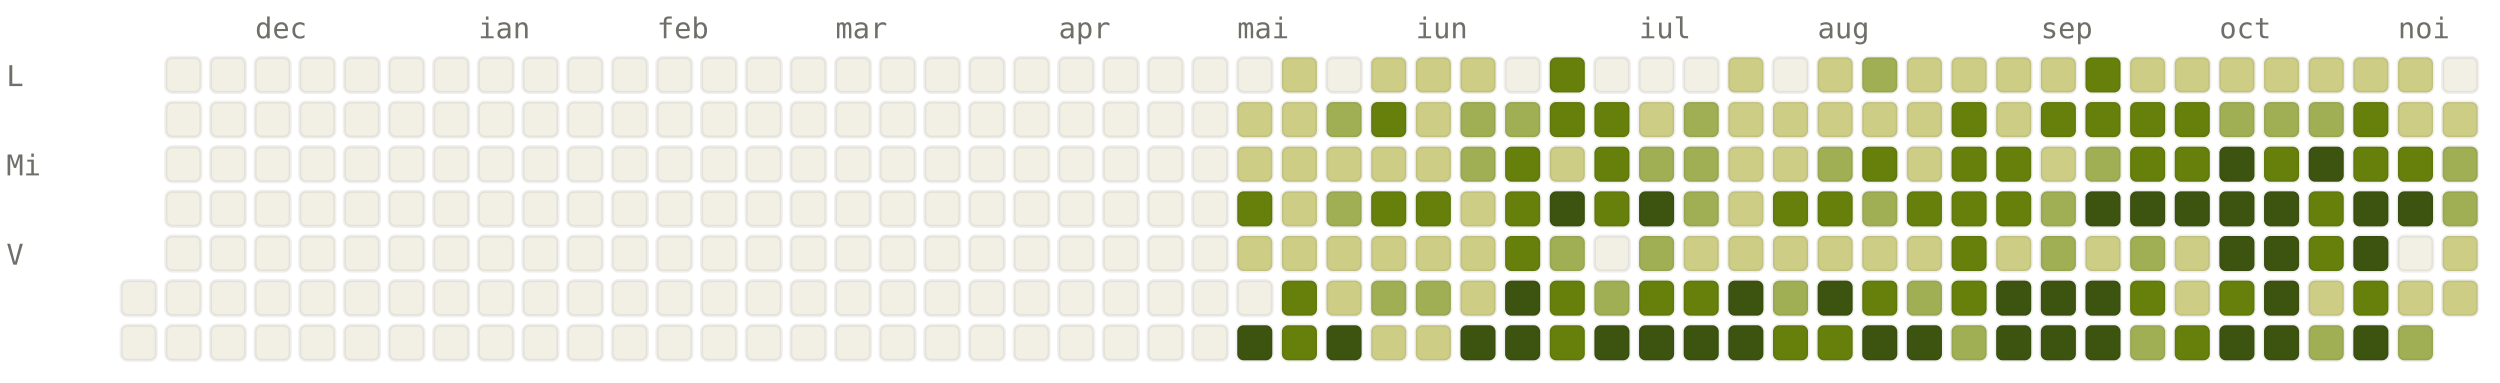
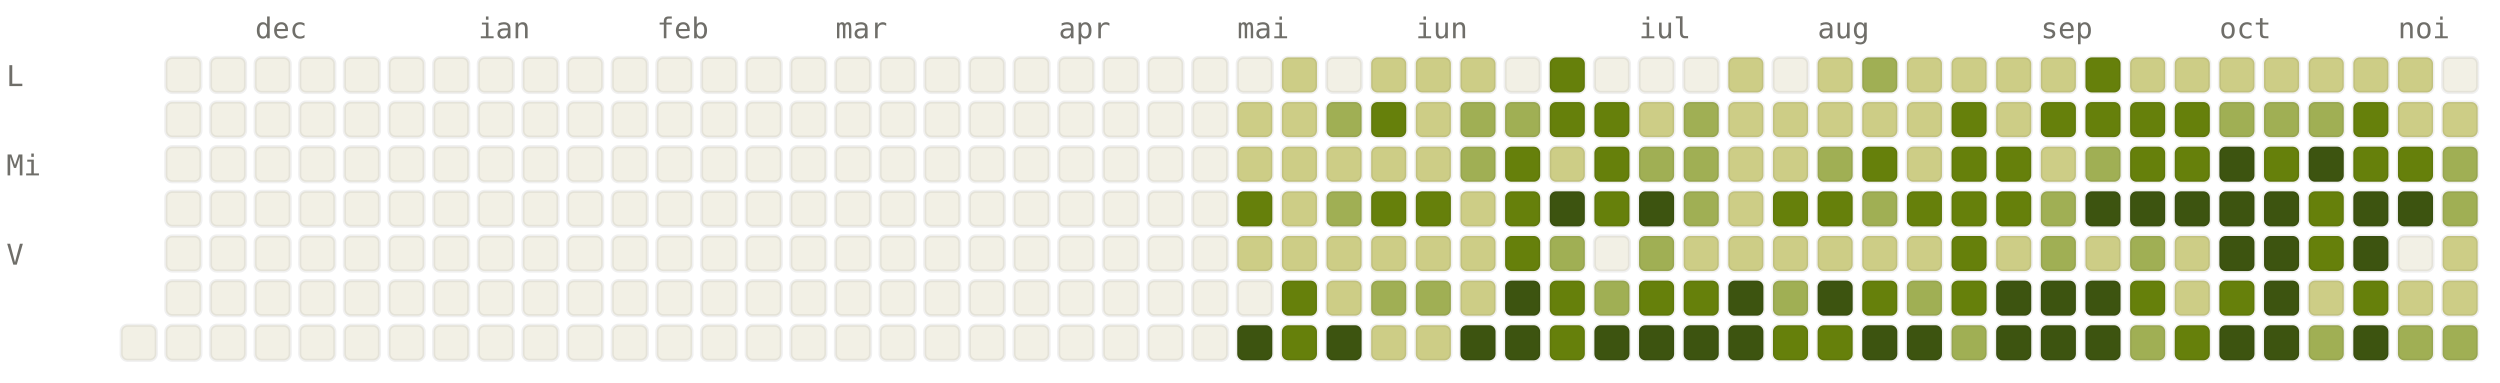
<svg xmlns="http://www.w3.org/2000/svg" viewBox="0 0 784 120" width="784" height="120" font-family="ui-monospace, SFMono-Regular, Menlo, monospace" font-size="9">
  <style>.l0{fill:#F2F0E5;stroke:rgba(0,0,0,0.06)}.l1{fill:#CDCD86;stroke:rgba(0,0,0,0.06)}.l2{fill:#A0AF54;stroke:rgba(0,0,0,0.06)}.l3{fill:#66800B;stroke:rgba(0,0,0,0.06)}.l4{fill:#3D5410;stroke:rgba(0,0,0,0.06)}.lbl{fill:#6F6E69}@media (prefers-color-scheme: dark){.l0{fill:#1C1B1A;stroke:rgba(255,255,255,0.04)}.l1{fill:#2A3D11;stroke:rgba(255,255,255,0.04)}.l2{fill:#4D6B0E;stroke:rgba(255,255,255,0.04)}.l3{fill:#879A39;stroke:rgba(255,255,255,0.04)}.l4{fill:#CDCD86;stroke:rgba(255,255,255,0.04)}.lbl{fill:#878580}}</style>
  <text x="80" y="12" class="lbl">dec</text>
  <text x="150" y="12" class="lbl">ian</text>
  <text x="206" y="12" class="lbl">feb</text>
  <text x="262" y="12" class="lbl">mar</text>
  <text x="332" y="12" class="lbl">apr</text>
  <text x="388" y="12" class="lbl">mai</text>
  <text x="444" y="12" class="lbl">iun</text>
  <text x="514" y="12" class="lbl">iul</text>
  <text x="570" y="12" class="lbl">aug</text>
  <text x="640" y="12" class="lbl">sep</text>
  <text x="696" y="12" class="lbl">oct</text>
  <text x="752" y="12" class="lbl">noi</text>
  <text x="2" y="27" class="lbl">L</text>
  <text x="2" y="55" class="lbl">Mi</text>
  <text x="2" y="83" class="lbl">V</text>
-   <rect x="38" y="88" width="11" height="11" rx="2" ry="2" class="l0" />
  <rect x="38" y="102" width="11" height="11" rx="2" ry="2" class="l0" />
  <rect x="52" y="18" width="11" height="11" rx="2" ry="2" class="l0" />
  <rect x="52" y="32" width="11" height="11" rx="2" ry="2" class="l0" />
  <rect x="52" y="46" width="11" height="11" rx="2" ry="2" class="l0" />
  <rect x="52" y="60" width="11" height="11" rx="2" ry="2" class="l0" />
  <rect x="52" y="74" width="11" height="11" rx="2" ry="2" class="l0" />
  <rect x="52" y="88" width="11" height="11" rx="2" ry="2" class="l0" />
  <rect x="52" y="102" width="11" height="11" rx="2" ry="2" class="l0" />
  <rect x="66" y="18" width="11" height="11" rx="2" ry="2" class="l0" />
  <rect x="66" y="32" width="11" height="11" rx="2" ry="2" class="l0" />
  <rect x="66" y="46" width="11" height="11" rx="2" ry="2" class="l0" />
  <rect x="66" y="60" width="11" height="11" rx="2" ry="2" class="l0" />
  <rect x="66" y="74" width="11" height="11" rx="2" ry="2" class="l0" />
  <rect x="66" y="88" width="11" height="11" rx="2" ry="2" class="l0" />
  <rect x="66" y="102" width="11" height="11" rx="2" ry="2" class="l0" />
  <rect x="80" y="18" width="11" height="11" rx="2" ry="2" class="l0" />
  <rect x="80" y="32" width="11" height="11" rx="2" ry="2" class="l0" />
  <rect x="80" y="46" width="11" height="11" rx="2" ry="2" class="l0" />
  <rect x="80" y="60" width="11" height="11" rx="2" ry="2" class="l0" />
  <rect x="80" y="74" width="11" height="11" rx="2" ry="2" class="l0" />
  <rect x="80" y="88" width="11" height="11" rx="2" ry="2" class="l0" />
  <rect x="80" y="102" width="11" height="11" rx="2" ry="2" class="l0" />
  <rect x="94" y="18" width="11" height="11" rx="2" ry="2" class="l0" />
  <rect x="94" y="32" width="11" height="11" rx="2" ry="2" class="l0" />
  <rect x="94" y="46" width="11" height="11" rx="2" ry="2" class="l0" />
  <rect x="94" y="60" width="11" height="11" rx="2" ry="2" class="l0" />
  <rect x="94" y="74" width="11" height="11" rx="2" ry="2" class="l0" />
  <rect x="94" y="88" width="11" height="11" rx="2" ry="2" class="l0" />
  <rect x="94" y="102" width="11" height="11" rx="2" ry="2" class="l0" />
  <rect x="108" y="18" width="11" height="11" rx="2" ry="2" class="l0" />
  <rect x="108" y="32" width="11" height="11" rx="2" ry="2" class="l0" />
  <rect x="108" y="46" width="11" height="11" rx="2" ry="2" class="l0" />
  <rect x="108" y="60" width="11" height="11" rx="2" ry="2" class="l0" />
  <rect x="108" y="74" width="11" height="11" rx="2" ry="2" class="l0" />
  <rect x="108" y="88" width="11" height="11" rx="2" ry="2" class="l0" />
  <rect x="108" y="102" width="11" height="11" rx="2" ry="2" class="l0" />
  <rect x="122" y="18" width="11" height="11" rx="2" ry="2" class="l0" />
  <rect x="122" y="32" width="11" height="11" rx="2" ry="2" class="l0" />
  <rect x="122" y="46" width="11" height="11" rx="2" ry="2" class="l0" />
  <rect x="122" y="60" width="11" height="11" rx="2" ry="2" class="l0" />
  <rect x="122" y="74" width="11" height="11" rx="2" ry="2" class="l0" />
  <rect x="122" y="88" width="11" height="11" rx="2" ry="2" class="l0" />
  <rect x="122" y="102" width="11" height="11" rx="2" ry="2" class="l0" />
  <rect x="136" y="18" width="11" height="11" rx="2" ry="2" class="l0" />
  <rect x="136" y="32" width="11" height="11" rx="2" ry="2" class="l0" />
  <rect x="136" y="46" width="11" height="11" rx="2" ry="2" class="l0" />
  <rect x="136" y="60" width="11" height="11" rx="2" ry="2" class="l0" />
  <rect x="136" y="74" width="11" height="11" rx="2" ry="2" class="l0" />
  <rect x="136" y="88" width="11" height="11" rx="2" ry="2" class="l0" />
  <rect x="136" y="102" width="11" height="11" rx="2" ry="2" class="l0" />
  <rect x="150" y="18" width="11" height="11" rx="2" ry="2" class="l0" />
  <rect x="150" y="32" width="11" height="11" rx="2" ry="2" class="l0" />
  <rect x="150" y="46" width="11" height="11" rx="2" ry="2" class="l0" />
  <rect x="150" y="60" width="11" height="11" rx="2" ry="2" class="l0" />
  <rect x="150" y="74" width="11" height="11" rx="2" ry="2" class="l0" />
  <rect x="150" y="88" width="11" height="11" rx="2" ry="2" class="l0" />
  <rect x="150" y="102" width="11" height="11" rx="2" ry="2" class="l0" />
  <rect x="164" y="18" width="11" height="11" rx="2" ry="2" class="l0" />
  <rect x="164" y="32" width="11" height="11" rx="2" ry="2" class="l0" />
  <rect x="164" y="46" width="11" height="11" rx="2" ry="2" class="l0" />
  <rect x="164" y="60" width="11" height="11" rx="2" ry="2" class="l0" />
  <rect x="164" y="74" width="11" height="11" rx="2" ry="2" class="l0" />
  <rect x="164" y="88" width="11" height="11" rx="2" ry="2" class="l0" />
  <rect x="164" y="102" width="11" height="11" rx="2" ry="2" class="l0" />
  <rect x="178" y="18" width="11" height="11" rx="2" ry="2" class="l0" />
  <rect x="178" y="32" width="11" height="11" rx="2" ry="2" class="l0" />
  <rect x="178" y="46" width="11" height="11" rx="2" ry="2" class="l0" />
  <rect x="178" y="60" width="11" height="11" rx="2" ry="2" class="l0" />
  <rect x="178" y="74" width="11" height="11" rx="2" ry="2" class="l0" />
  <rect x="178" y="88" width="11" height="11" rx="2" ry="2" class="l0" />
  <rect x="178" y="102" width="11" height="11" rx="2" ry="2" class="l0" />
  <rect x="192" y="18" width="11" height="11" rx="2" ry="2" class="l0" />
  <rect x="192" y="32" width="11" height="11" rx="2" ry="2" class="l0" />
  <rect x="192" y="46" width="11" height="11" rx="2" ry="2" class="l0" />
  <rect x="192" y="60" width="11" height="11" rx="2" ry="2" class="l0" />
  <rect x="192" y="74" width="11" height="11" rx="2" ry="2" class="l0" />
  <rect x="192" y="88" width="11" height="11" rx="2" ry="2" class="l0" />
  <rect x="192" y="102" width="11" height="11" rx="2" ry="2" class="l0" />
  <rect x="206" y="18" width="11" height="11" rx="2" ry="2" class="l0" />
  <rect x="206" y="32" width="11" height="11" rx="2" ry="2" class="l0" />
  <rect x="206" y="46" width="11" height="11" rx="2" ry="2" class="l0" />
  <rect x="206" y="60" width="11" height="11" rx="2" ry="2" class="l0" />
  <rect x="206" y="74" width="11" height="11" rx="2" ry="2" class="l0" />
  <rect x="206" y="88" width="11" height="11" rx="2" ry="2" class="l0" />
  <rect x="206" y="102" width="11" height="11" rx="2" ry="2" class="l0" />
  <rect x="220" y="18" width="11" height="11" rx="2" ry="2" class="l0" />
  <rect x="220" y="32" width="11" height="11" rx="2" ry="2" class="l0" />
  <rect x="220" y="46" width="11" height="11" rx="2" ry="2" class="l0" />
  <rect x="220" y="60" width="11" height="11" rx="2" ry="2" class="l0" />
  <rect x="220" y="74" width="11" height="11" rx="2" ry="2" class="l0" />
  <rect x="220" y="88" width="11" height="11" rx="2" ry="2" class="l0" />
  <rect x="220" y="102" width="11" height="11" rx="2" ry="2" class="l0" />
  <rect x="234" y="18" width="11" height="11" rx="2" ry="2" class="l0" />
  <rect x="234" y="32" width="11" height="11" rx="2" ry="2" class="l0" />
  <rect x="234" y="46" width="11" height="11" rx="2" ry="2" class="l0" />
  <rect x="234" y="60" width="11" height="11" rx="2" ry="2" class="l0" />
  <rect x="234" y="74" width="11" height="11" rx="2" ry="2" class="l0" />
  <rect x="234" y="88" width="11" height="11" rx="2" ry="2" class="l0" />
  <rect x="234" y="102" width="11" height="11" rx="2" ry="2" class="l0" />
  <rect x="248" y="18" width="11" height="11" rx="2" ry="2" class="l0" />
  <rect x="248" y="32" width="11" height="11" rx="2" ry="2" class="l0" />
  <rect x="248" y="46" width="11" height="11" rx="2" ry="2" class="l0" />
  <rect x="248" y="60" width="11" height="11" rx="2" ry="2" class="l0" />
  <rect x="248" y="74" width="11" height="11" rx="2" ry="2" class="l0" />
  <rect x="248" y="88" width="11" height="11" rx="2" ry="2" class="l0" />
  <rect x="248" y="102" width="11" height="11" rx="2" ry="2" class="l0" />
  <rect x="262" y="18" width="11" height="11" rx="2" ry="2" class="l0" />
  <rect x="262" y="32" width="11" height="11" rx="2" ry="2" class="l0" />
  <rect x="262" y="46" width="11" height="11" rx="2" ry="2" class="l0" />
  <rect x="262" y="60" width="11" height="11" rx="2" ry="2" class="l0" />
  <rect x="262" y="74" width="11" height="11" rx="2" ry="2" class="l0" />
  <rect x="262" y="88" width="11" height="11" rx="2" ry="2" class="l0" />
  <rect x="262" y="102" width="11" height="11" rx="2" ry="2" class="l0" />
  <rect x="276" y="18" width="11" height="11" rx="2" ry="2" class="l0" />
  <rect x="276" y="32" width="11" height="11" rx="2" ry="2" class="l0" />
  <rect x="276" y="46" width="11" height="11" rx="2" ry="2" class="l0" />
  <rect x="276" y="60" width="11" height="11" rx="2" ry="2" class="l0" />
  <rect x="276" y="74" width="11" height="11" rx="2" ry="2" class="l0" />
  <rect x="276" y="88" width="11" height="11" rx="2" ry="2" class="l0" />
  <rect x="276" y="102" width="11" height="11" rx="2" ry="2" class="l0" />
  <rect x="290" y="18" width="11" height="11" rx="2" ry="2" class="l0" />
  <rect x="290" y="32" width="11" height="11" rx="2" ry="2" class="l0" />
  <rect x="290" y="46" width="11" height="11" rx="2" ry="2" class="l0" />
  <rect x="290" y="60" width="11" height="11" rx="2" ry="2" class="l0" />
  <rect x="290" y="74" width="11" height="11" rx="2" ry="2" class="l0" />
  <rect x="290" y="88" width="11" height="11" rx="2" ry="2" class="l0" />
  <rect x="290" y="102" width="11" height="11" rx="2" ry="2" class="l0" />
  <rect x="304" y="18" width="11" height="11" rx="2" ry="2" class="l0" />
  <rect x="304" y="32" width="11" height="11" rx="2" ry="2" class="l0" />
  <rect x="304" y="46" width="11" height="11" rx="2" ry="2" class="l0" />
  <rect x="304" y="60" width="11" height="11" rx="2" ry="2" class="l0" />
  <rect x="304" y="74" width="11" height="11" rx="2" ry="2" class="l0" />
  <rect x="304" y="88" width="11" height="11" rx="2" ry="2" class="l0" />
  <rect x="304" y="102" width="11" height="11" rx="2" ry="2" class="l0" />
  <rect x="318" y="18" width="11" height="11" rx="2" ry="2" class="l0" />
  <rect x="318" y="32" width="11" height="11" rx="2" ry="2" class="l0" />
  <rect x="318" y="46" width="11" height="11" rx="2" ry="2" class="l0" />
  <rect x="318" y="60" width="11" height="11" rx="2" ry="2" class="l0" />
  <rect x="318" y="74" width="11" height="11" rx="2" ry="2" class="l0" />
  <rect x="318" y="88" width="11" height="11" rx="2" ry="2" class="l0" />
  <rect x="318" y="102" width="11" height="11" rx="2" ry="2" class="l0" />
  <rect x="332" y="18" width="11" height="11" rx="2" ry="2" class="l0" />
  <rect x="332" y="32" width="11" height="11" rx="2" ry="2" class="l0" />
  <rect x="332" y="46" width="11" height="11" rx="2" ry="2" class="l0" />
  <rect x="332" y="60" width="11" height="11" rx="2" ry="2" class="l0" />
  <rect x="332" y="74" width="11" height="11" rx="2" ry="2" class="l0" />
  <rect x="332" y="88" width="11" height="11" rx="2" ry="2" class="l0" />
  <rect x="332" y="102" width="11" height="11" rx="2" ry="2" class="l0" />
  <rect x="346" y="18" width="11" height="11" rx="2" ry="2" class="l0" />
  <rect x="346" y="32" width="11" height="11" rx="2" ry="2" class="l0" />
  <rect x="346" y="46" width="11" height="11" rx="2" ry="2" class="l0" />
  <rect x="346" y="60" width="11" height="11" rx="2" ry="2" class="l0" />
  <rect x="346" y="74" width="11" height="11" rx="2" ry="2" class="l0" />
  <rect x="346" y="88" width="11" height="11" rx="2" ry="2" class="l0" />
  <rect x="346" y="102" width="11" height="11" rx="2" ry="2" class="l0" />
  <rect x="360" y="18" width="11" height="11" rx="2" ry="2" class="l0" />
  <rect x="360" y="32" width="11" height="11" rx="2" ry="2" class="l0" />
  <rect x="360" y="46" width="11" height="11" rx="2" ry="2" class="l0" />
  <rect x="360" y="60" width="11" height="11" rx="2" ry="2" class="l0" />
  <rect x="360" y="74" width="11" height="11" rx="2" ry="2" class="l0" />
  <rect x="360" y="88" width="11" height="11" rx="2" ry="2" class="l0" />
  <rect x="360" y="102" width="11" height="11" rx="2" ry="2" class="l0" />
  <rect x="374" y="18" width="11" height="11" rx="2" ry="2" class="l0" />
  <rect x="374" y="32" width="11" height="11" rx="2" ry="2" class="l0" />
  <rect x="374" y="46" width="11" height="11" rx="2" ry="2" class="l0" />
  <rect x="374" y="60" width="11" height="11" rx="2" ry="2" class="l0" />
  <rect x="374" y="74" width="11" height="11" rx="2" ry="2" class="l0" />
  <rect x="374" y="88" width="11" height="11" rx="2" ry="2" class="l0" />
  <rect x="374" y="102" width="11" height="11" rx="2" ry="2" class="l0" />
  <rect x="388" y="18" width="11" height="11" rx="2" ry="2" class="l0" />
  <rect x="388" y="32" width="11" height="11" rx="2" ry="2" class="l1" />
  <rect x="388" y="46" width="11" height="11" rx="2" ry="2" class="l1" />
  <rect x="388" y="60" width="11" height="11" rx="2" ry="2" class="l3" />
  <rect x="388" y="74" width="11" height="11" rx="2" ry="2" class="l1" />
  <rect x="388" y="88" width="11" height="11" rx="2" ry="2" class="l0" />
  <rect x="388" y="102" width="11" height="11" rx="2" ry="2" class="l4" />
  <rect x="402" y="18" width="11" height="11" rx="2" ry="2" class="l1" />
  <rect x="402" y="32" width="11" height="11" rx="2" ry="2" class="l1" />
  <rect x="402" y="46" width="11" height="11" rx="2" ry="2" class="l1" />
  <rect x="402" y="60" width="11" height="11" rx="2" ry="2" class="l1" />
  <rect x="402" y="74" width="11" height="11" rx="2" ry="2" class="l1" />
  <rect x="402" y="88" width="11" height="11" rx="2" ry="2" class="l3" />
  <rect x="402" y="102" width="11" height="11" rx="2" ry="2" class="l3" />
  <rect x="416" y="18" width="11" height="11" rx="2" ry="2" class="l0" />
  <rect x="416" y="32" width="11" height="11" rx="2" ry="2" class="l2" />
  <rect x="416" y="46" width="11" height="11" rx="2" ry="2" class="l1" />
  <rect x="416" y="60" width="11" height="11" rx="2" ry="2" class="l2" />
  <rect x="416" y="74" width="11" height="11" rx="2" ry="2" class="l1" />
  <rect x="416" y="88" width="11" height="11" rx="2" ry="2" class="l1" />
  <rect x="416" y="102" width="11" height="11" rx="2" ry="2" class="l4" />
  <rect x="430" y="18" width="11" height="11" rx="2" ry="2" class="l1" />
  <rect x="430" y="32" width="11" height="11" rx="2" ry="2" class="l3" />
  <rect x="430" y="46" width="11" height="11" rx="2" ry="2" class="l1" />
  <rect x="430" y="60" width="11" height="11" rx="2" ry="2" class="l3" />
  <rect x="430" y="74" width="11" height="11" rx="2" ry="2" class="l1" />
  <rect x="430" y="88" width="11" height="11" rx="2" ry="2" class="l2" />
  <rect x="430" y="102" width="11" height="11" rx="2" ry="2" class="l1" />
  <rect x="444" y="18" width="11" height="11" rx="2" ry="2" class="l1" />
  <rect x="444" y="32" width="11" height="11" rx="2" ry="2" class="l1" />
  <rect x="444" y="46" width="11" height="11" rx="2" ry="2" class="l1" />
  <rect x="444" y="60" width="11" height="11" rx="2" ry="2" class="l3" />
  <rect x="444" y="74" width="11" height="11" rx="2" ry="2" class="l1" />
  <rect x="444" y="88" width="11" height="11" rx="2" ry="2" class="l2" />
  <rect x="444" y="102" width="11" height="11" rx="2" ry="2" class="l1" />
  <rect x="458" y="18" width="11" height="11" rx="2" ry="2" class="l1" />
  <rect x="458" y="32" width="11" height="11" rx="2" ry="2" class="l2" />
  <rect x="458" y="46" width="11" height="11" rx="2" ry="2" class="l2" />
  <rect x="458" y="60" width="11" height="11" rx="2" ry="2" class="l1" />
  <rect x="458" y="74" width="11" height="11" rx="2" ry="2" class="l1" />
  <rect x="458" y="88" width="11" height="11" rx="2" ry="2" class="l1" />
  <rect x="458" y="102" width="11" height="11" rx="2" ry="2" class="l4" />
  <rect x="472" y="18" width="11" height="11" rx="2" ry="2" class="l0" />
  <rect x="472" y="32" width="11" height="11" rx="2" ry="2" class="l2" />
  <rect x="472" y="46" width="11" height="11" rx="2" ry="2" class="l3" />
  <rect x="472" y="60" width="11" height="11" rx="2" ry="2" class="l3" />
  <rect x="472" y="74" width="11" height="11" rx="2" ry="2" class="l3" />
  <rect x="472" y="88" width="11" height="11" rx="2" ry="2" class="l4" />
  <rect x="472" y="102" width="11" height="11" rx="2" ry="2" class="l4" />
  <rect x="486" y="18" width="11" height="11" rx="2" ry="2" class="l3" />
  <rect x="486" y="32" width="11" height="11" rx="2" ry="2" class="l3" />
  <rect x="486" y="46" width="11" height="11" rx="2" ry="2" class="l1" />
  <rect x="486" y="60" width="11" height="11" rx="2" ry="2" class="l4" />
  <rect x="486" y="74" width="11" height="11" rx="2" ry="2" class="l2" />
  <rect x="486" y="88" width="11" height="11" rx="2" ry="2" class="l3" />
  <rect x="486" y="102" width="11" height="11" rx="2" ry="2" class="l3" />
  <rect x="500" y="18" width="11" height="11" rx="2" ry="2" class="l0" />
  <rect x="500" y="32" width="11" height="11" rx="2" ry="2" class="l3" />
  <rect x="500" y="46" width="11" height="11" rx="2" ry="2" class="l3" />
  <rect x="500" y="60" width="11" height="11" rx="2" ry="2" class="l3" />
  <rect x="500" y="74" width="11" height="11" rx="2" ry="2" class="l0" />
  <rect x="500" y="88" width="11" height="11" rx="2" ry="2" class="l2" />
  <rect x="500" y="102" width="11" height="11" rx="2" ry="2" class="l4" />
  <rect x="514" y="18" width="11" height="11" rx="2" ry="2" class="l0" />
  <rect x="514" y="32" width="11" height="11" rx="2" ry="2" class="l1" />
  <rect x="514" y="46" width="11" height="11" rx="2" ry="2" class="l2" />
  <rect x="514" y="60" width="11" height="11" rx="2" ry="2" class="l4" />
  <rect x="514" y="74" width="11" height="11" rx="2" ry="2" class="l2" />
  <rect x="514" y="88" width="11" height="11" rx="2" ry="2" class="l3" />
  <rect x="514" y="102" width="11" height="11" rx="2" ry="2" class="l4" />
  <rect x="528" y="18" width="11" height="11" rx="2" ry="2" class="l0" />
  <rect x="528" y="32" width="11" height="11" rx="2" ry="2" class="l2" />
  <rect x="528" y="46" width="11" height="11" rx="2" ry="2" class="l2" />
  <rect x="528" y="60" width="11" height="11" rx="2" ry="2" class="l2" />
  <rect x="528" y="74" width="11" height="11" rx="2" ry="2" class="l1" />
  <rect x="528" y="88" width="11" height="11" rx="2" ry="2" class="l3" />
  <rect x="528" y="102" width="11" height="11" rx="2" ry="2" class="l4" />
  <rect x="542" y="18" width="11" height="11" rx="2" ry="2" class="l1" />
  <rect x="542" y="32" width="11" height="11" rx="2" ry="2" class="l1" />
  <rect x="542" y="46" width="11" height="11" rx="2" ry="2" class="l1" />
  <rect x="542" y="60" width="11" height="11" rx="2" ry="2" class="l1" />
  <rect x="542" y="74" width="11" height="11" rx="2" ry="2" class="l1" />
  <rect x="542" y="88" width="11" height="11" rx="2" ry="2" class="l4" />
  <rect x="542" y="102" width="11" height="11" rx="2" ry="2" class="l4" />
  <rect x="556" y="18" width="11" height="11" rx="2" ry="2" class="l0" />
  <rect x="556" y="32" width="11" height="11" rx="2" ry="2" class="l1" />
  <rect x="556" y="46" width="11" height="11" rx="2" ry="2" class="l1" />
  <rect x="556" y="60" width="11" height="11" rx="2" ry="2" class="l3" />
  <rect x="556" y="74" width="11" height="11" rx="2" ry="2" class="l1" />
  <rect x="556" y="88" width="11" height="11" rx="2" ry="2" class="l2" />
  <rect x="556" y="102" width="11" height="11" rx="2" ry="2" class="l3" />
  <rect x="570" y="18" width="11" height="11" rx="2" ry="2" class="l1" />
  <rect x="570" y="32" width="11" height="11" rx="2" ry="2" class="l1" />
  <rect x="570" y="46" width="11" height="11" rx="2" ry="2" class="l2" />
  <rect x="570" y="60" width="11" height="11" rx="2" ry="2" class="l3" />
  <rect x="570" y="74" width="11" height="11" rx="2" ry="2" class="l1" />
  <rect x="570" y="88" width="11" height="11" rx="2" ry="2" class="l4" />
  <rect x="570" y="102" width="11" height="11" rx="2" ry="2" class="l3" />
  <rect x="584" y="18" width="11" height="11" rx="2" ry="2" class="l2" />
  <rect x="584" y="32" width="11" height="11" rx="2" ry="2" class="l1" />
  <rect x="584" y="46" width="11" height="11" rx="2" ry="2" class="l3" />
  <rect x="584" y="60" width="11" height="11" rx="2" ry="2" class="l2" />
  <rect x="584" y="74" width="11" height="11" rx="2" ry="2" class="l1" />
  <rect x="584" y="88" width="11" height="11" rx="2" ry="2" class="l3" />
  <rect x="584" y="102" width="11" height="11" rx="2" ry="2" class="l4" />
  <rect x="598" y="18" width="11" height="11" rx="2" ry="2" class="l1" />
  <rect x="598" y="32" width="11" height="11" rx="2" ry="2" class="l1" />
  <rect x="598" y="46" width="11" height="11" rx="2" ry="2" class="l1" />
  <rect x="598" y="60" width="11" height="11" rx="2" ry="2" class="l3" />
  <rect x="598" y="74" width="11" height="11" rx="2" ry="2" class="l1" />
  <rect x="598" y="88" width="11" height="11" rx="2" ry="2" class="l2" />
  <rect x="598" y="102" width="11" height="11" rx="2" ry="2" class="l4" />
  <rect x="612" y="18" width="11" height="11" rx="2" ry="2" class="l1" />
  <rect x="612" y="32" width="11" height="11" rx="2" ry="2" class="l3" />
  <rect x="612" y="46" width="11" height="11" rx="2" ry="2" class="l3" />
  <rect x="612" y="60" width="11" height="11" rx="2" ry="2" class="l3" />
  <rect x="612" y="74" width="11" height="11" rx="2" ry="2" class="l3" />
  <rect x="612" y="88" width="11" height="11" rx="2" ry="2" class="l3" />
  <rect x="612" y="102" width="11" height="11" rx="2" ry="2" class="l2" />
  <rect x="626" y="18" width="11" height="11" rx="2" ry="2" class="l1" />
  <rect x="626" y="32" width="11" height="11" rx="2" ry="2" class="l1" />
  <rect x="626" y="46" width="11" height="11" rx="2" ry="2" class="l3" />
  <rect x="626" y="60" width="11" height="11" rx="2" ry="2" class="l3" />
  <rect x="626" y="74" width="11" height="11" rx="2" ry="2" class="l1" />
  <rect x="626" y="88" width="11" height="11" rx="2" ry="2" class="l4" />
  <rect x="626" y="102" width="11" height="11" rx="2" ry="2" class="l4" />
  <rect x="640" y="18" width="11" height="11" rx="2" ry="2" class="l1" />
  <rect x="640" y="32" width="11" height="11" rx="2" ry="2" class="l3" />
  <rect x="640" y="46" width="11" height="11" rx="2" ry="2" class="l1" />
  <rect x="640" y="60" width="11" height="11" rx="2" ry="2" class="l2" />
  <rect x="640" y="74" width="11" height="11" rx="2" ry="2" class="l2" />
  <rect x="640" y="88" width="11" height="11" rx="2" ry="2" class="l4" />
  <rect x="640" y="102" width="11" height="11" rx="2" ry="2" class="l4" />
  <rect x="654" y="18" width="11" height="11" rx="2" ry="2" class="l3" />
  <rect x="654" y="32" width="11" height="11" rx="2" ry="2" class="l3" />
  <rect x="654" y="46" width="11" height="11" rx="2" ry="2" class="l2" />
  <rect x="654" y="60" width="11" height="11" rx="2" ry="2" class="l4" />
  <rect x="654" y="74" width="11" height="11" rx="2" ry="2" class="l1" />
  <rect x="654" y="88" width="11" height="11" rx="2" ry="2" class="l4" />
  <rect x="654" y="102" width="11" height="11" rx="2" ry="2" class="l4" />
  <rect x="668" y="18" width="11" height="11" rx="2" ry="2" class="l1" />
  <rect x="668" y="32" width="11" height="11" rx="2" ry="2" class="l3" />
  <rect x="668" y="46" width="11" height="11" rx="2" ry="2" class="l3" />
  <rect x="668" y="60" width="11" height="11" rx="2" ry="2" class="l4" />
  <rect x="668" y="74" width="11" height="11" rx="2" ry="2" class="l2" />
  <rect x="668" y="88" width="11" height="11" rx="2" ry="2" class="l3" />
  <rect x="668" y="102" width="11" height="11" rx="2" ry="2" class="l2" />
  <rect x="682" y="18" width="11" height="11" rx="2" ry="2" class="l1" />
  <rect x="682" y="32" width="11" height="11" rx="2" ry="2" class="l3" />
  <rect x="682" y="46" width="11" height="11" rx="2" ry="2" class="l3" />
  <rect x="682" y="60" width="11" height="11" rx="2" ry="2" class="l4" />
  <rect x="682" y="74" width="11" height="11" rx="2" ry="2" class="l1" />
  <rect x="682" y="88" width="11" height="11" rx="2" ry="2" class="l1" />
  <rect x="682" y="102" width="11" height="11" rx="2" ry="2" class="l3" />
  <rect x="696" y="18" width="11" height="11" rx="2" ry="2" class="l1" />
  <rect x="696" y="32" width="11" height="11" rx="2" ry="2" class="l2" />
  <rect x="696" y="46" width="11" height="11" rx="2" ry="2" class="l4" />
  <rect x="696" y="60" width="11" height="11" rx="2" ry="2" class="l4" />
  <rect x="696" y="74" width="11" height="11" rx="2" ry="2" class="l4" />
  <rect x="696" y="88" width="11" height="11" rx="2" ry="2" class="l3" />
  <rect x="696" y="102" width="11" height="11" rx="2" ry="2" class="l4" />
  <rect x="710" y="18" width="11" height="11" rx="2" ry="2" class="l1" />
  <rect x="710" y="32" width="11" height="11" rx="2" ry="2" class="l2" />
  <rect x="710" y="46" width="11" height="11" rx="2" ry="2" class="l3" />
  <rect x="710" y="60" width="11" height="11" rx="2" ry="2" class="l4" />
  <rect x="710" y="74" width="11" height="11" rx="2" ry="2" class="l4" />
  <rect x="710" y="88" width="11" height="11" rx="2" ry="2" class="l4" />
  <rect x="710" y="102" width="11" height="11" rx="2" ry="2" class="l4" />
  <rect x="724" y="18" width="11" height="11" rx="2" ry="2" class="l1" />
  <rect x="724" y="32" width="11" height="11" rx="2" ry="2" class="l2" />
  <rect x="724" y="46" width="11" height="11" rx="2" ry="2" class="l4" />
  <rect x="724" y="60" width="11" height="11" rx="2" ry="2" class="l3" />
  <rect x="724" y="74" width="11" height="11" rx="2" ry="2" class="l3" />
  <rect x="724" y="88" width="11" height="11" rx="2" ry="2" class="l1" />
  <rect x="724" y="102" width="11" height="11" rx="2" ry="2" class="l2" />
  <rect x="738" y="18" width="11" height="11" rx="2" ry="2" class="l1" />
  <rect x="738" y="32" width="11" height="11" rx="2" ry="2" class="l3" />
  <rect x="738" y="46" width="11" height="11" rx="2" ry="2" class="l3" />
  <rect x="738" y="60" width="11" height="11" rx="2" ry="2" class="l4" />
  <rect x="738" y="74" width="11" height="11" rx="2" ry="2" class="l4" />
  <rect x="738" y="88" width="11" height="11" rx="2" ry="2" class="l3" />
  <rect x="738" y="102" width="11" height="11" rx="2" ry="2" class="l4" />
  <rect x="752" y="18" width="11" height="11" rx="2" ry="2" class="l1" />
  <rect x="752" y="32" width="11" height="11" rx="2" ry="2" class="l1" />
  <rect x="752" y="46" width="11" height="11" rx="2" ry="2" class="l3" />
  <rect x="752" y="60" width="11" height="11" rx="2" ry="2" class="l4" />
  <rect x="752" y="74" width="11" height="11" rx="2" ry="2" class="l0" />
  <rect x="752" y="88" width="11" height="11" rx="2" ry="2" class="l1" />
  <rect x="752" y="102" width="11" height="11" rx="2" ry="2" class="l2" />
  <rect x="766" y="18" width="11" height="11" rx="2" ry="2" class="l0" />
  <rect x="766" y="32" width="11" height="11" rx="2" ry="2" class="l1" />
  <rect x="766" y="46" width="11" height="11" rx="2" ry="2" class="l2" />
  <rect x="766" y="60" width="11" height="11" rx="2" ry="2" class="l2" />
  <rect x="766" y="74" width="11" height="11" rx="2" ry="2" class="l1" />
  <rect x="766" y="88" width="11" height="11" rx="2" ry="2" class="l1" />
+   <rect x="766" y="102" width="11" height="11" rx="2" ry="2" class="l2" />
</svg>
